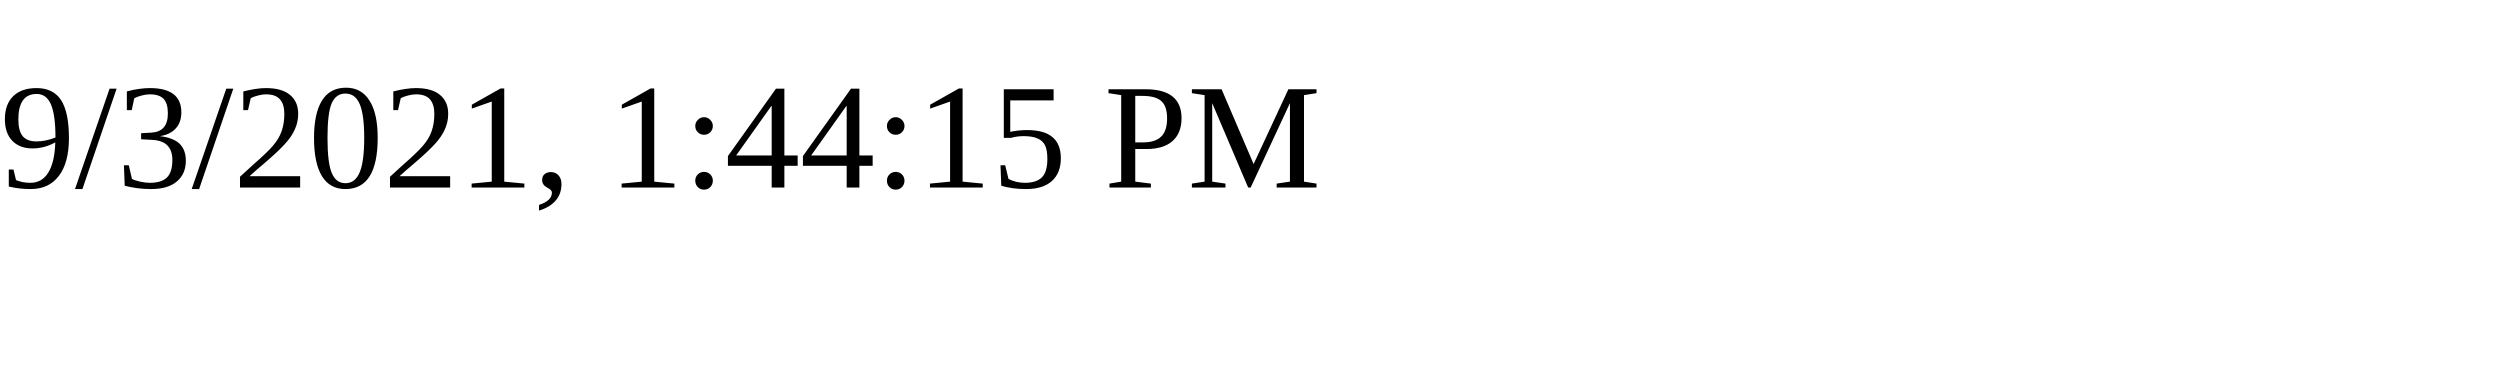
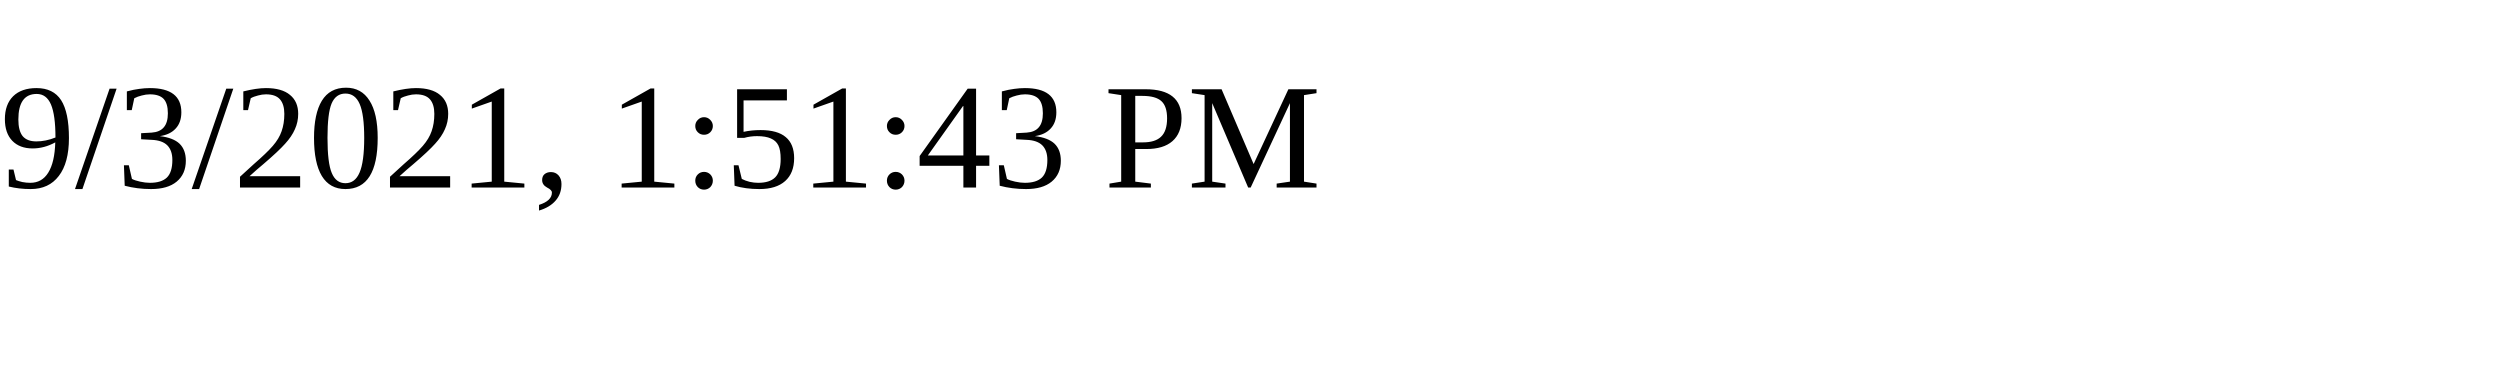
<svg xmlns="http://www.w3.org/2000/svg" height="30" width="200">
-   <text x="0" y="15">9/3/2021, 1:44:15 PM</text>
+   <text x="0" y="15">9/3/2021, 1:51:43 PM</text>
</svg>
